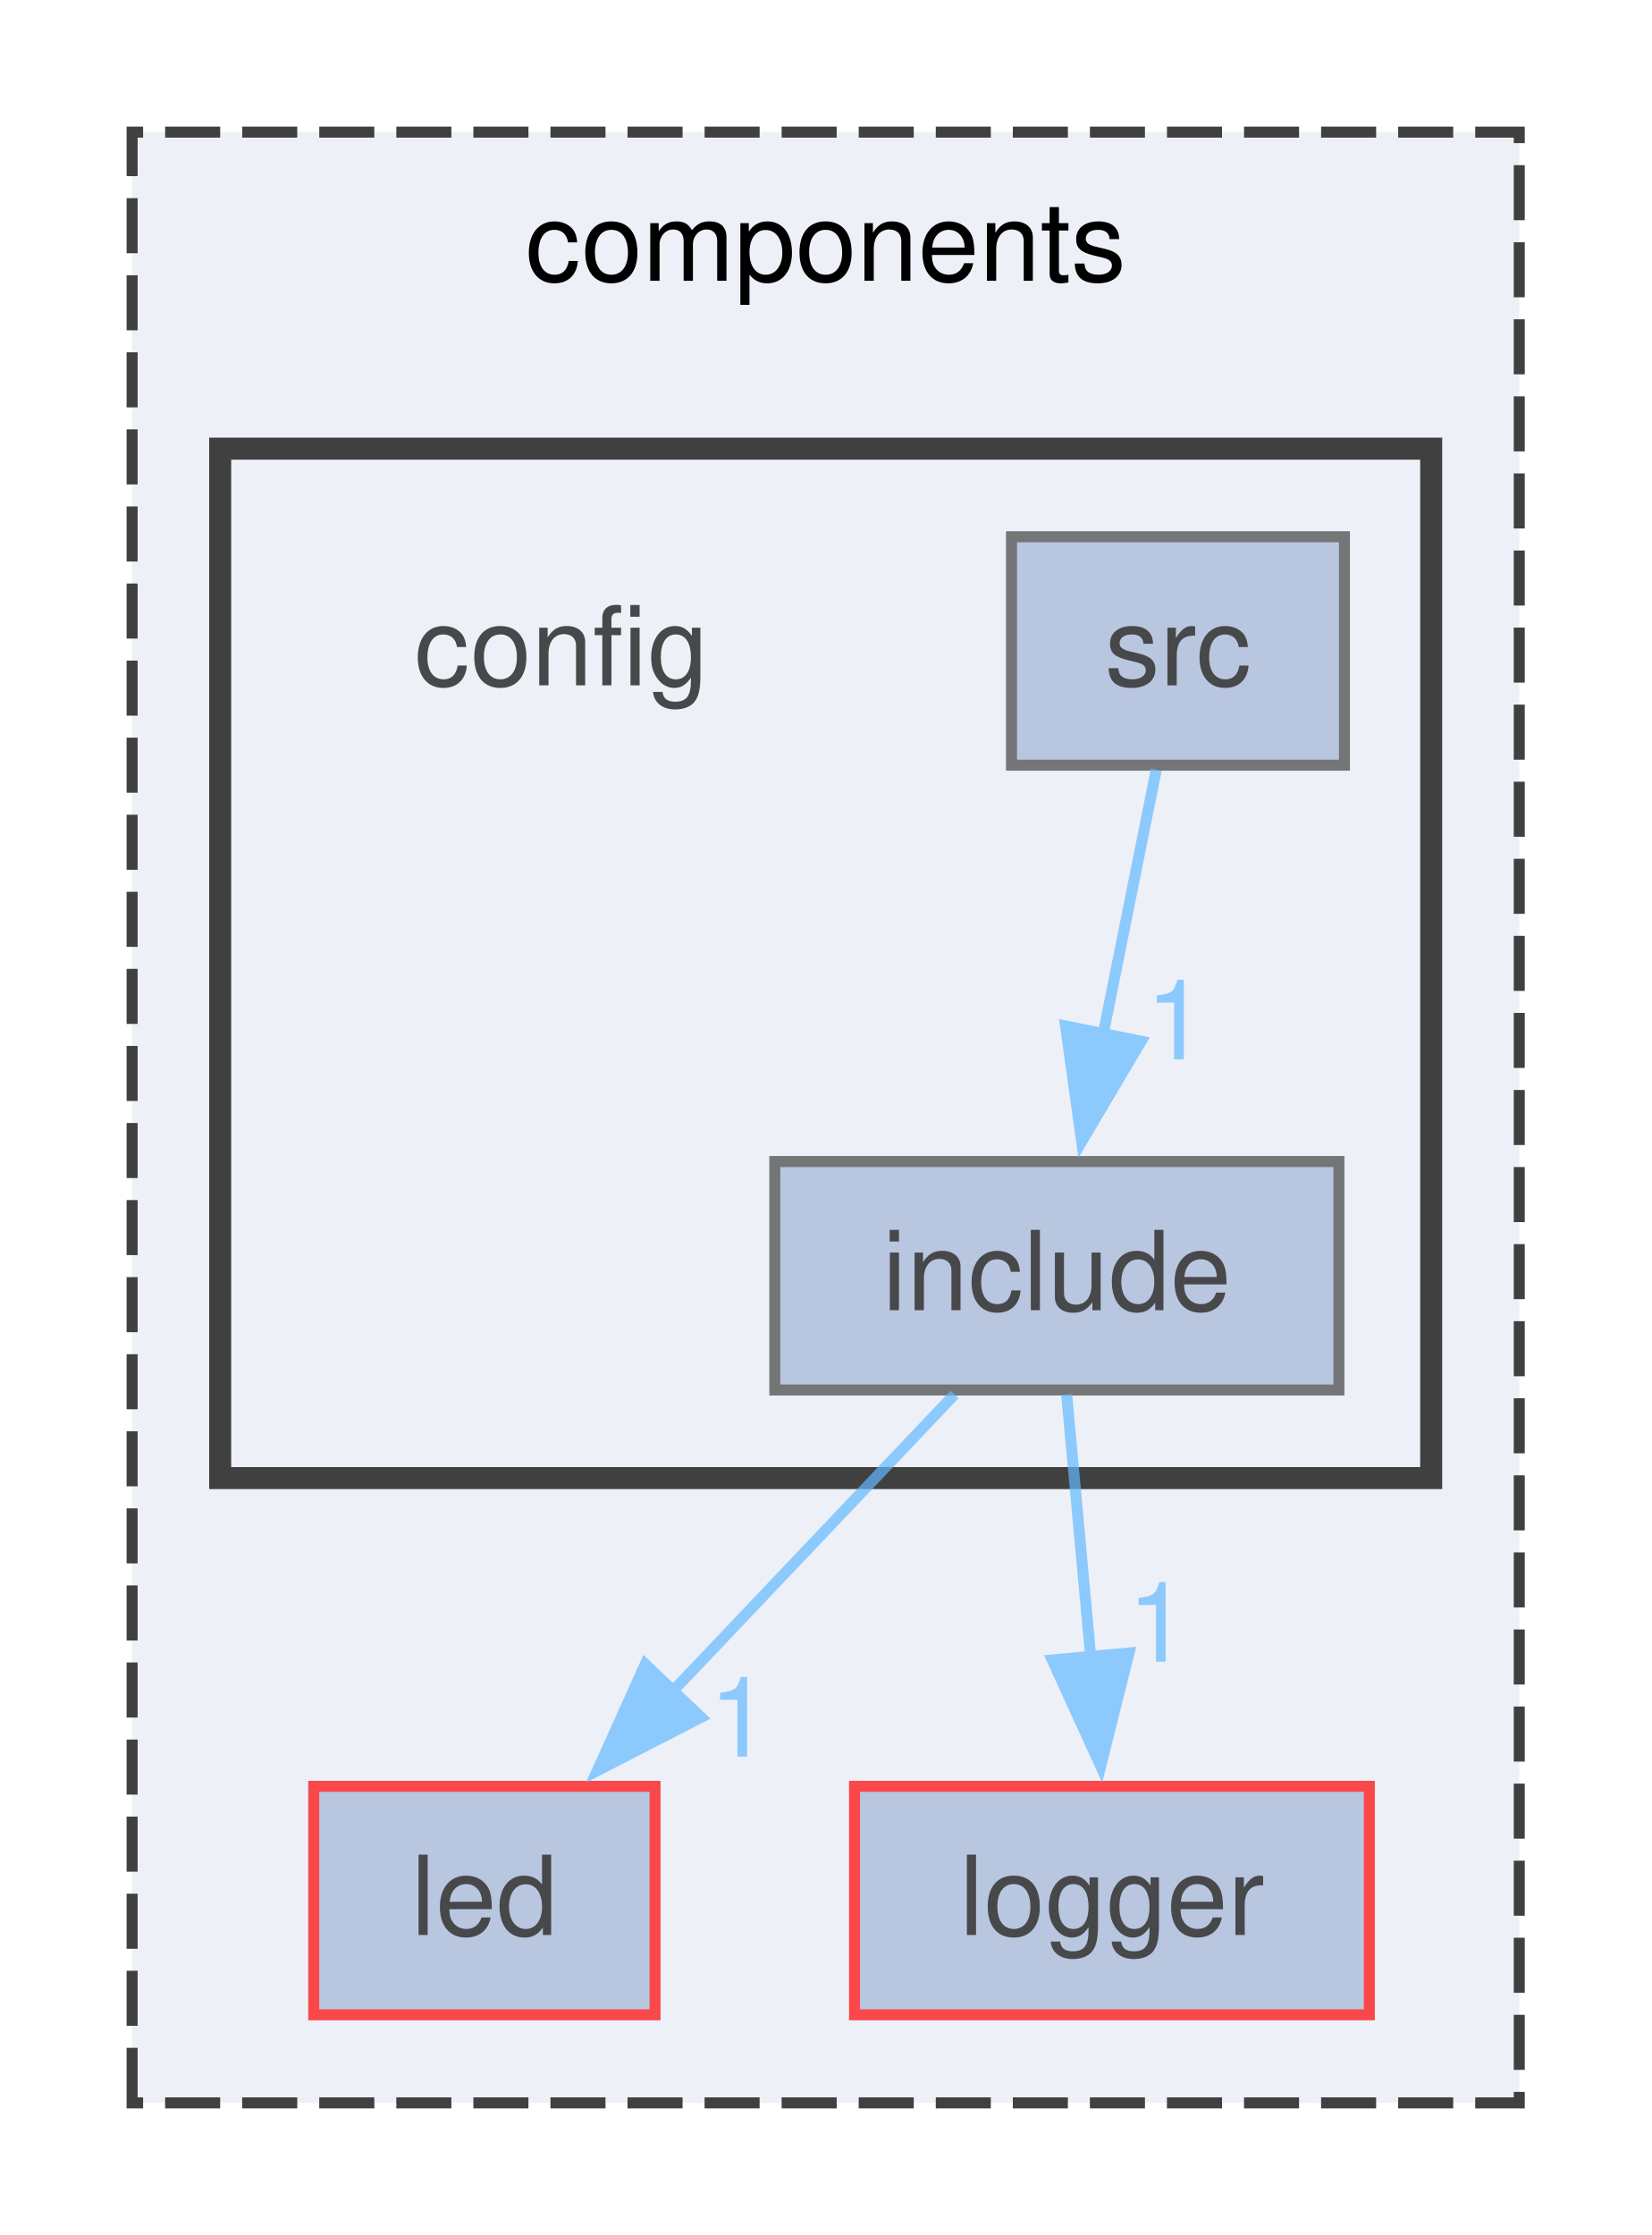
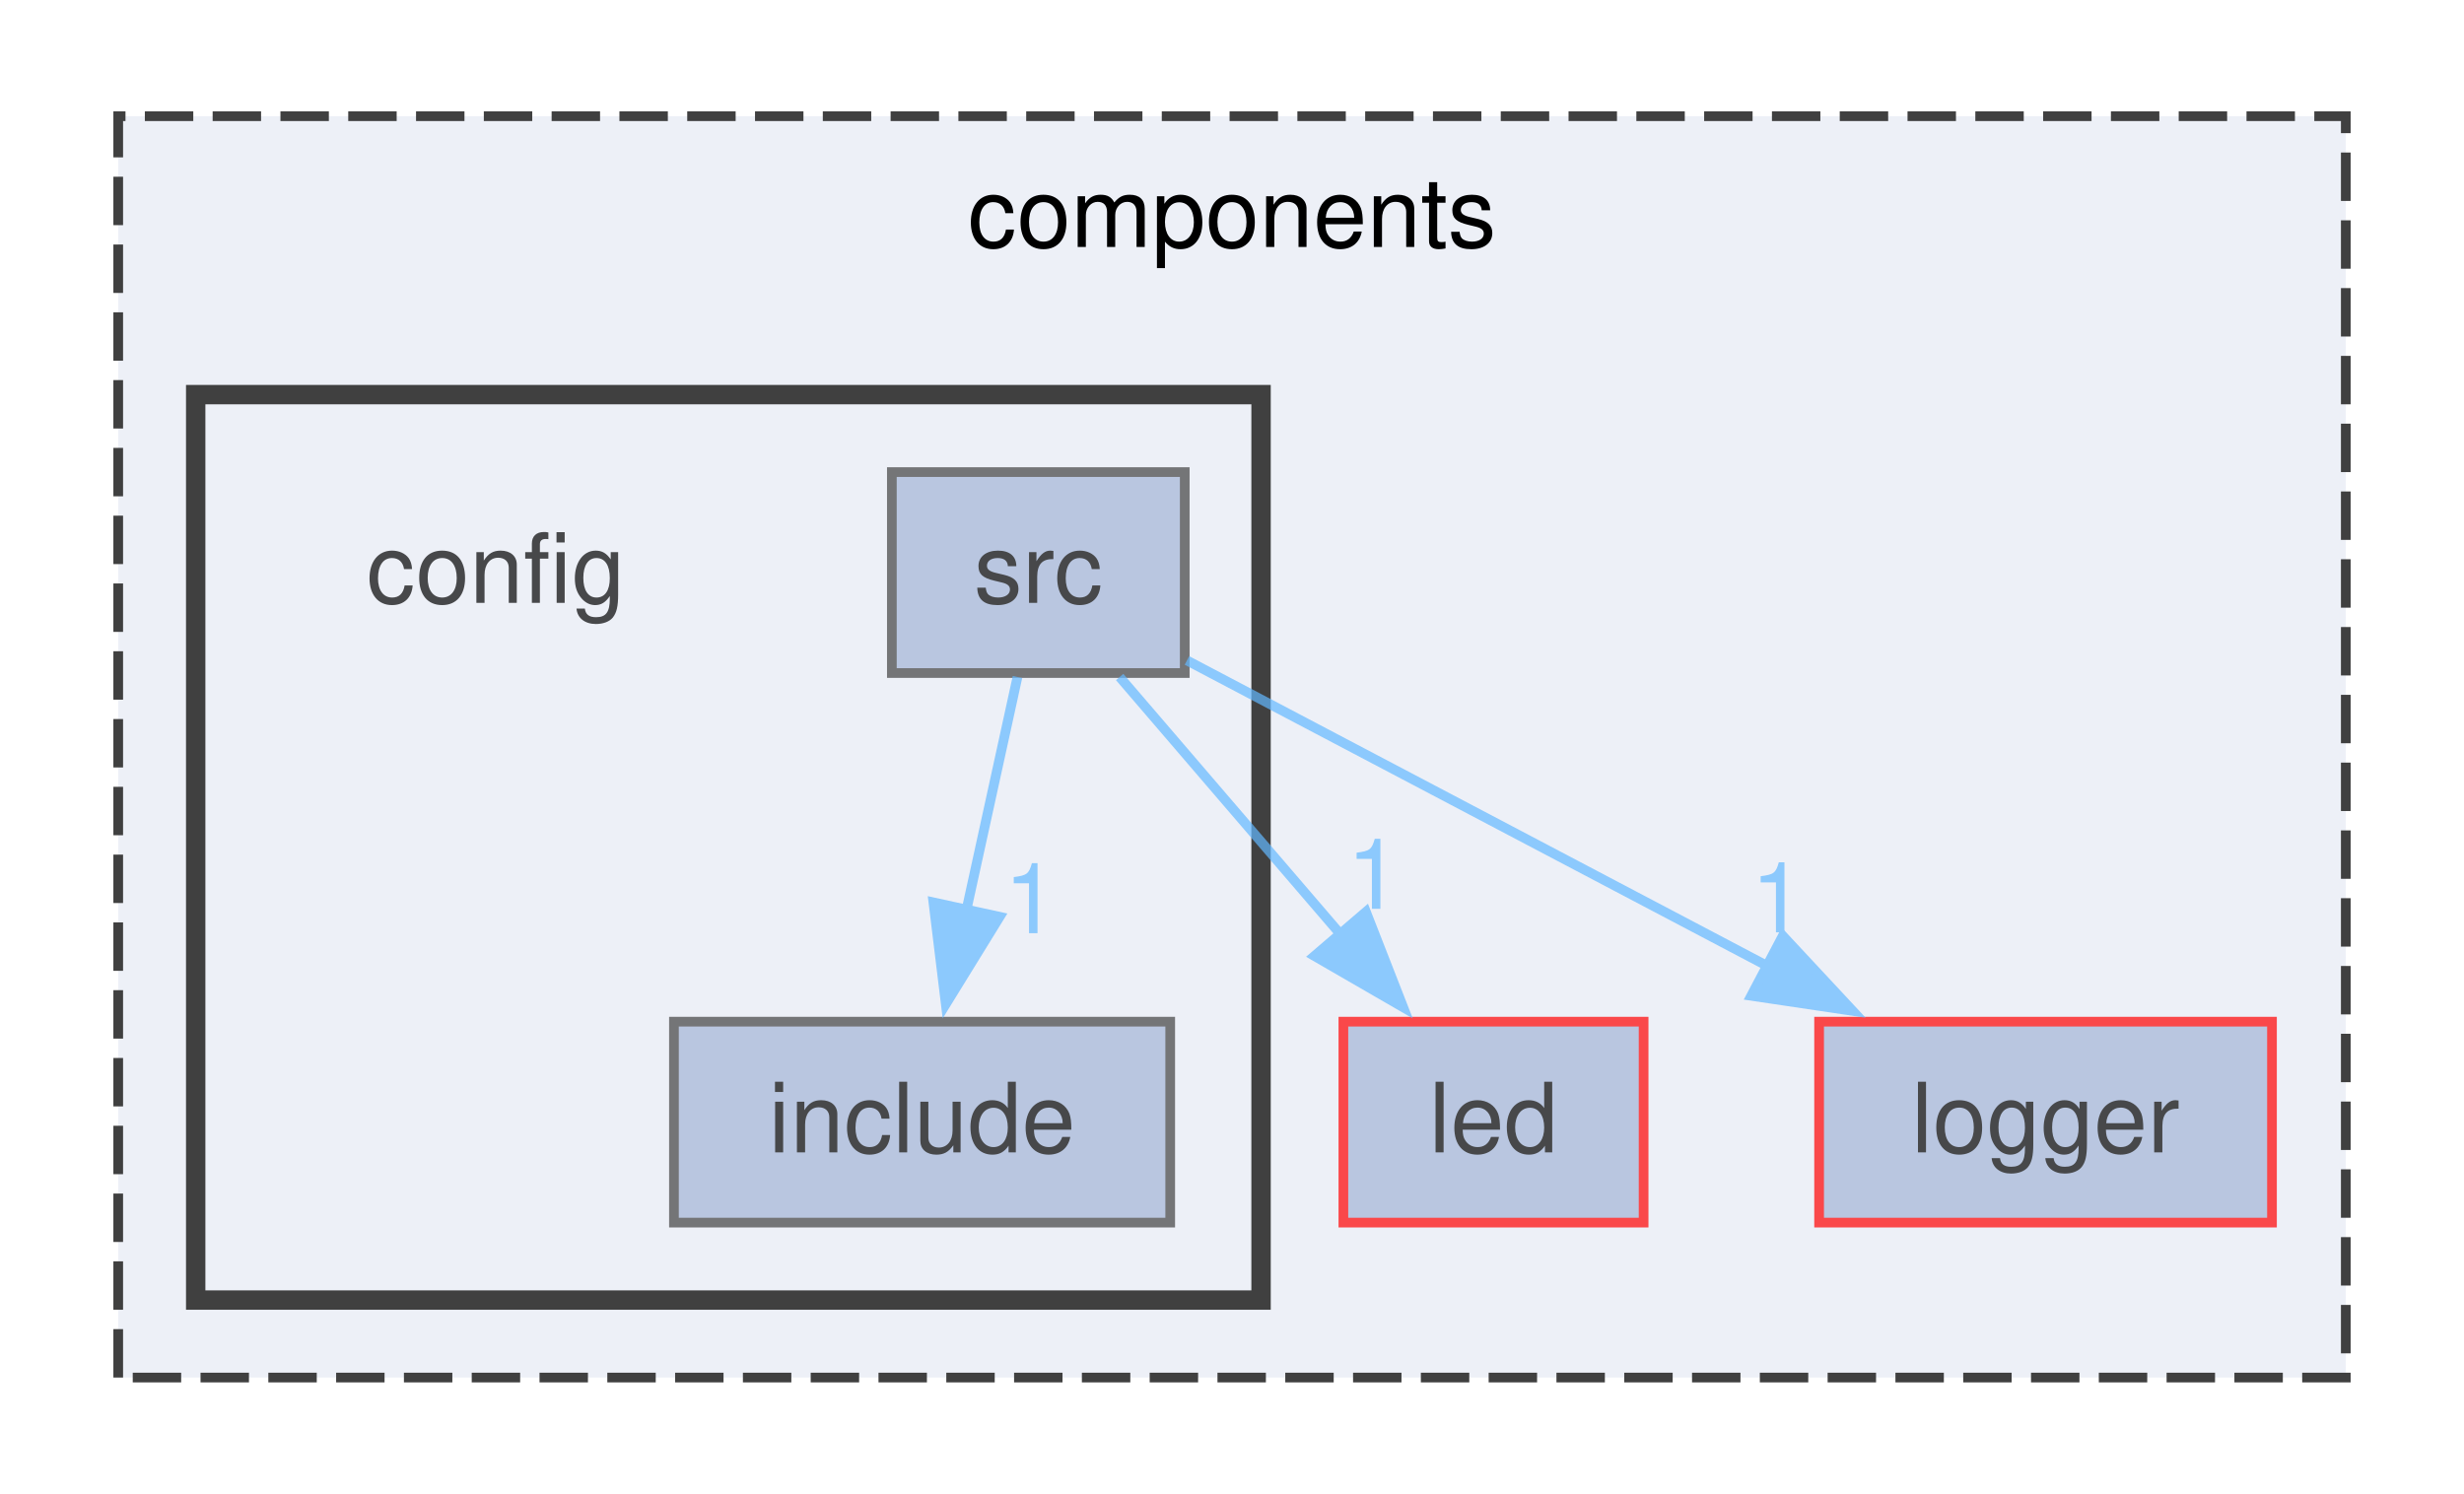
- <svg xmlns="http://www.w3.org/2000/svg" xmlns:xlink="http://www.w3.org/1999/xlink" width="150pt" height="203pt" viewBox="0.00 0.00 150.00 203.00">
+ <svg xmlns="http://www.w3.org/2000/svg" xmlns:xlink="http://www.w3.org/1999/xlink" width="254pt" height="154pt" viewBox="0.00 0.00 254.00 154.25">
  <svg id="main" version="1.1" xml:space="preserve">
    <style type="text/css">
.node, .edge {opacity: 0.7;}
.node.selected, .edge.selected {opacity: 1;}
.edge:hover path { stroke: red; }
.edge:hover polygon { stroke: red; fill: red; }
</style>
    <svg id="graph" class="graph">
-       <g id="graph0" class="graph" transform="scale(1 1) rotate(0) translate(4 199)">
+       <g id="graph0" class="graph" transform="scale(1 1) rotate(0) translate(4 150.25)">
        <g id="clust1" class="cluster">
          <g id="a_clust1">
            <a xlink:href="dir_409f97388efe006bc3438b95e9edef48.html" target="_top" xlink:title="components">
-               <polygon fill="#edf0f7" stroke="#404040" stroke-dasharray="5,2" points="8,-8 8,-187 134,-187 134,-8 8,-8" />
-               <text text-anchor="middle" x="71" y="-173.5" font-family="Helvetica,sans-Serif" font-size="10.00">components</text>
+               <polygon fill="#edf0f7" stroke="#404040" stroke-dasharray="5,2" points="8,-8 8,-138.25 238,-138.25 238,-8 8,-8" />
+               <text text-anchor="middle" x="123" y="-124.75" font-family="Helvetica,sans-Serif" font-size="10.00">components</text>
            </a>
          </g>
        </g>
        <g id="clust2" class="cluster">
          <g id="a_clust2">
            <a xlink:href="dir_e073664c73731a1262262b3fccda7226.html" target="_top">
-               <polygon fill="#edf0f7" stroke="#404040" stroke-width="2" points="16,-64.75 16,-158.25 126,-158.25 126,-64.75 16,-64.75" />
+               <polygon fill="#edf0f7" stroke="#404040" stroke-width="2" points="16,-16 16,-109.5 126,-109.5 126,-16 16,-16" />
            </a>
          </g>
        </g>
        <g id="node1" class="node">
          <g id="a_node1">
            <a xlink:href="dir_7ac0bfc132cac1a5157e99849929797e.html" target="_top" xlink:title="led">
-               <polygon fill="#a2b4d6" stroke="red" points="55.5,-36.75 24.5,-36.75 24.5,-16 55.5,-16 55.5,-36.75" />
-               <text text-anchor="middle" x="40" y="-23.25" font-family="Helvetica,sans-Serif" font-size="10.00">led</text>
+               <polygon fill="#a2b4d6" stroke="red" points="165.5,-44.75 134.5,-44.75 134.5,-24 165.5,-24 165.5,-44.75" />
+               <text text-anchor="middle" x="150" y="-31.25" font-family="Helvetica,sans-Serif" font-size="10.00">led</text>
            </a>
          </g>
        </g>
        <g id="node2" class="node">
          <g id="a_node2">
            <a xlink:href="dir_902f11f9cffea26fcf374030c654fe09.html" target="_top" xlink:title="logger">
-               <polygon fill="#a2b4d6" stroke="red" points="120.38,-36.75 73.62,-36.75 73.62,-16 120.38,-16 120.38,-36.75" />
-               <text text-anchor="middle" x="97" y="-23.25" font-family="Helvetica,sans-Serif" font-size="10.00">logger</text>
+               <polygon fill="#a2b4d6" stroke="red" points="230.38,-44.75 183.62,-44.75 183.62,-24 230.38,-24 230.38,-44.75" />
+               <text text-anchor="middle" x="207" y="-31.25" font-family="Helvetica,sans-Serif" font-size="10.00">logger</text>
            </a>
          </g>
        </g>
        <g id="node3" class="node">
-           <text text-anchor="middle" x="47" y="-136.75" font-family="Helvetica,sans-Serif" font-size="10.00">config</text>
+           <text text-anchor="middle" x="47" y="-88" font-family="Helvetica,sans-Serif" font-size="10.00">config</text>
        </g>
        <g id="node4" class="node">
          <g id="a_node4">
            <a xlink:href="dir_70d9713c73b59446dc8f13d8eb662fd8.html" target="_top" xlink:title="include">
-               <polygon fill="#a2b4d6" stroke="#404040" points="117.62,-93.5 66.38,-93.5 66.38,-72.75 117.62,-72.75 117.62,-93.5" />
-               <text text-anchor="middle" x="92" y="-80" font-family="Helvetica,sans-Serif" font-size="10.00">include</text>
-             </a>
-           </g>
-         </g>
-         <g id="edge1" class="edge">
-           <g id="a_edge1">
-             <a xlink:href="dir_000003_000009.html" target="_top">
-               <path fill="none" stroke="#63b8ff" d="M82.7,-72.34C75.6,-64.86 65.63,-54.36 57.1,-45.38" />
-               <polygon fill="#63b8ff" stroke="#63b8ff" points="59.68,-43.02 50.26,-38.18 54.61,-47.84 59.68,-43.02" />
-             </a>
-           </g>
-           <g id="a_edge1-headlabel">
-             <a xlink:href="dir_000003_000009.html" target="_top" xlink:title="1">
-               <text text-anchor="middle" x="63.17" y="-39.45" font-family="Helvetica,sans-Serif" font-size="10.00" fill="#63b8ff">1</text>
-             </a>
-           </g>
-         </g>
-         <g id="edge2" class="edge">
-           <g id="a_edge2">
-             <a xlink:href="dir_000003_000010.html" target="_top">
-               <path fill="none" stroke="#63b8ff" d="M92.89,-72.34C93.5,-65.72 94.32,-56.72 95.07,-48.52" />
-               <polygon fill="#63b8ff" stroke="#63b8ff" points="98.55,-48.86 95.98,-38.59 91.58,-48.23 98.55,-48.86" />
-             </a>
-           </g>
-           <g id="a_edge2-headlabel">
-             <a xlink:href="dir_000003_000010.html" target="_top" xlink:title="1">
-               <text text-anchor="middle" x="101.19" y="-48.07" font-family="Helvetica,sans-Serif" font-size="10.00" fill="#63b8ff">1</text>
+               <polygon fill="#a2b4d6" stroke="#404040" points="116.62,-44.75 65.38,-44.75 65.38,-24 116.62,-24 116.62,-44.75" />
+               <text text-anchor="middle" x="91" y="-31.25" font-family="Helvetica,sans-Serif" font-size="10.00">include</text>
            </a>
          </g>
        </g>
        <g id="node5" class="node">
          <g id="a_node5">
            <a xlink:href="dir_f433588cc5a9fd24586bf9dc432fda14.html" target="_top" xlink:title="src">
-               <polygon fill="#a2b4d6" stroke="#404040" points="118.12,-150.25 87.88,-150.25 87.88,-129.5 118.12,-129.5 118.12,-150.25" />
-               <text text-anchor="middle" x="103" y="-136.75" font-family="Helvetica,sans-Serif" font-size="10.00">src</text>
+               <polygon fill="#a2b4d6" stroke="#404040" points="118.12,-101.5 87.88,-101.5 87.88,-80.75 118.12,-80.75 118.12,-101.5" />
+               <text text-anchor="middle" x="103" y="-88" font-family="Helvetica,sans-Serif" font-size="10.00">src</text>
+             </a>
+           </g>
+         </g>
+         <g id="edge2" class="edge">
+           <g id="a_edge2">
+             <a xlink:href="dir_000012_000009.html" target="_top">
+               <path fill="none" stroke="#63b8ff" d="M111.4,-80.34C117.75,-72.94 126.65,-62.57 134.3,-53.66" />
+               <polygon fill="#63b8ff" stroke="#63b8ff" points="136.83,-56.09 140.68,-46.23 131.51,-51.53 136.83,-56.09" />
+             </a>
+           </g>
+           <g id="a_edge2-headlabel">
+             <a xlink:href="dir_000012_000009.html" target="_top" xlink:title="1">
+               <text text-anchor="middle" x="137.63" y="-56.4" font-family="Helvetica,sans-Serif" font-size="10.00" fill="#63b8ff">1</text>
            </a>
          </g>
        </g>
        <g id="edge3" class="edge">
          <g id="a_edge3">
-             <a xlink:href="dir_000012_000003.html" target="_top">
-               <path fill="none" stroke="#63b8ff" d="M101.03,-129.09C99.69,-122.39 97.85,-113.26 96.19,-104.98" />
-               <polygon fill="#63b8ff" stroke="#63b8ff" points="99.65,-104.43 94.25,-95.31 92.79,-105.81 99.65,-104.43" />
+             <a xlink:href="dir_000012_000010.html" target="_top">
+               <path fill="none" stroke="#63b8ff" d="M118.35,-82.05C134.08,-73.76 158.92,-60.69 178.31,-50.48" />
+               <polygon fill="#63b8ff" stroke="#63b8ff" points="179.87,-53.61 187.09,-45.86 176.61,-47.42 179.87,-53.61" />
            </a>
          </g>
          <g id="a_edge3-headlabel">
+             <a xlink:href="dir_000012_000010.html" target="_top" xlink:title="1">
+               <text text-anchor="middle" x="179.35" y="-53.97" font-family="Helvetica,sans-Serif" font-size="10.00" fill="#63b8ff">1</text>
+             </a>
+           </g>
+         </g>
+         <g id="edge1" class="edge">
+           <g id="a_edge1">
+             <a xlink:href="dir_000012_000003.html" target="_top">
+               <path fill="none" stroke="#63b8ff" d="M100.85,-80.34C99.39,-73.64 97.39,-64.51 95.57,-56.23" />
+               <polygon fill="#63b8ff" stroke="#63b8ff" points="99.01,-55.58 93.45,-46.56 92.17,-57.07 99.01,-55.58" />
+             </a>
+           </g>
+           <g id="a_edge1-headlabel">
            <a xlink:href="dir_000012_000003.html" target="_top" xlink:title="1">
-               <text text-anchor="middle" x="102.84" y="-102.78" font-family="Helvetica,sans-Serif" font-size="10.00" fill="#63b8ff">1</text>
+               <text text-anchor="middle" x="102.23" y="-53.88" font-family="Helvetica,sans-Serif" font-size="10.00" fill="#63b8ff">1</text>
            </a>
          </g>
        </g>
      </g>
    </svg>
  </svg>
  <style type="text/css">

[data-mouse-over-selected='false'] { opacity: 0.7; }
[data-mouse-over-selected='true']  { opacity: 1.0; }

</style>
</svg>
